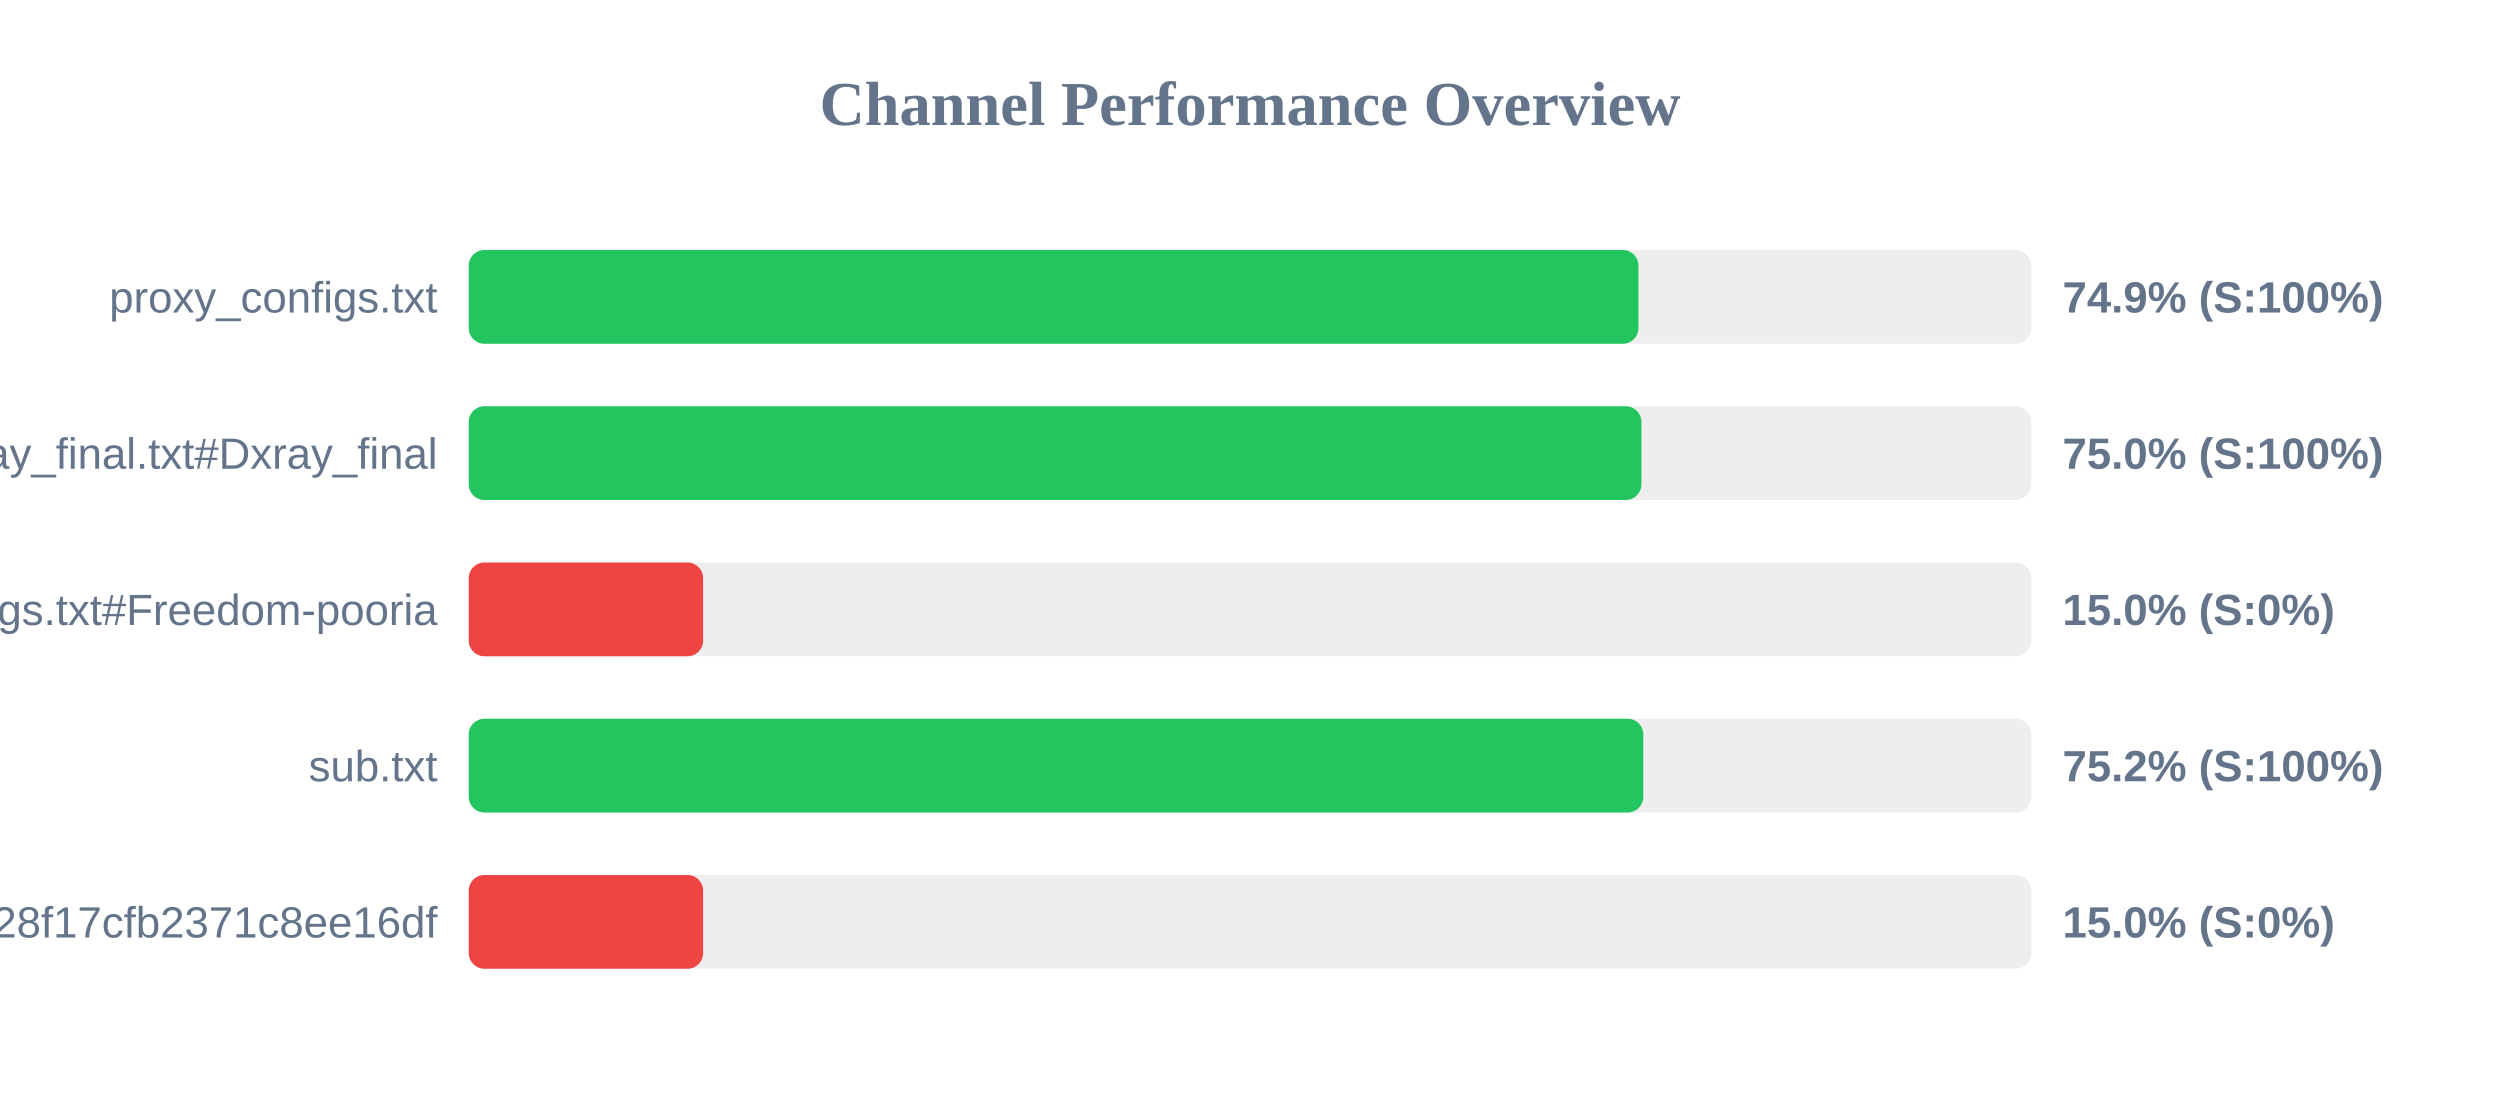
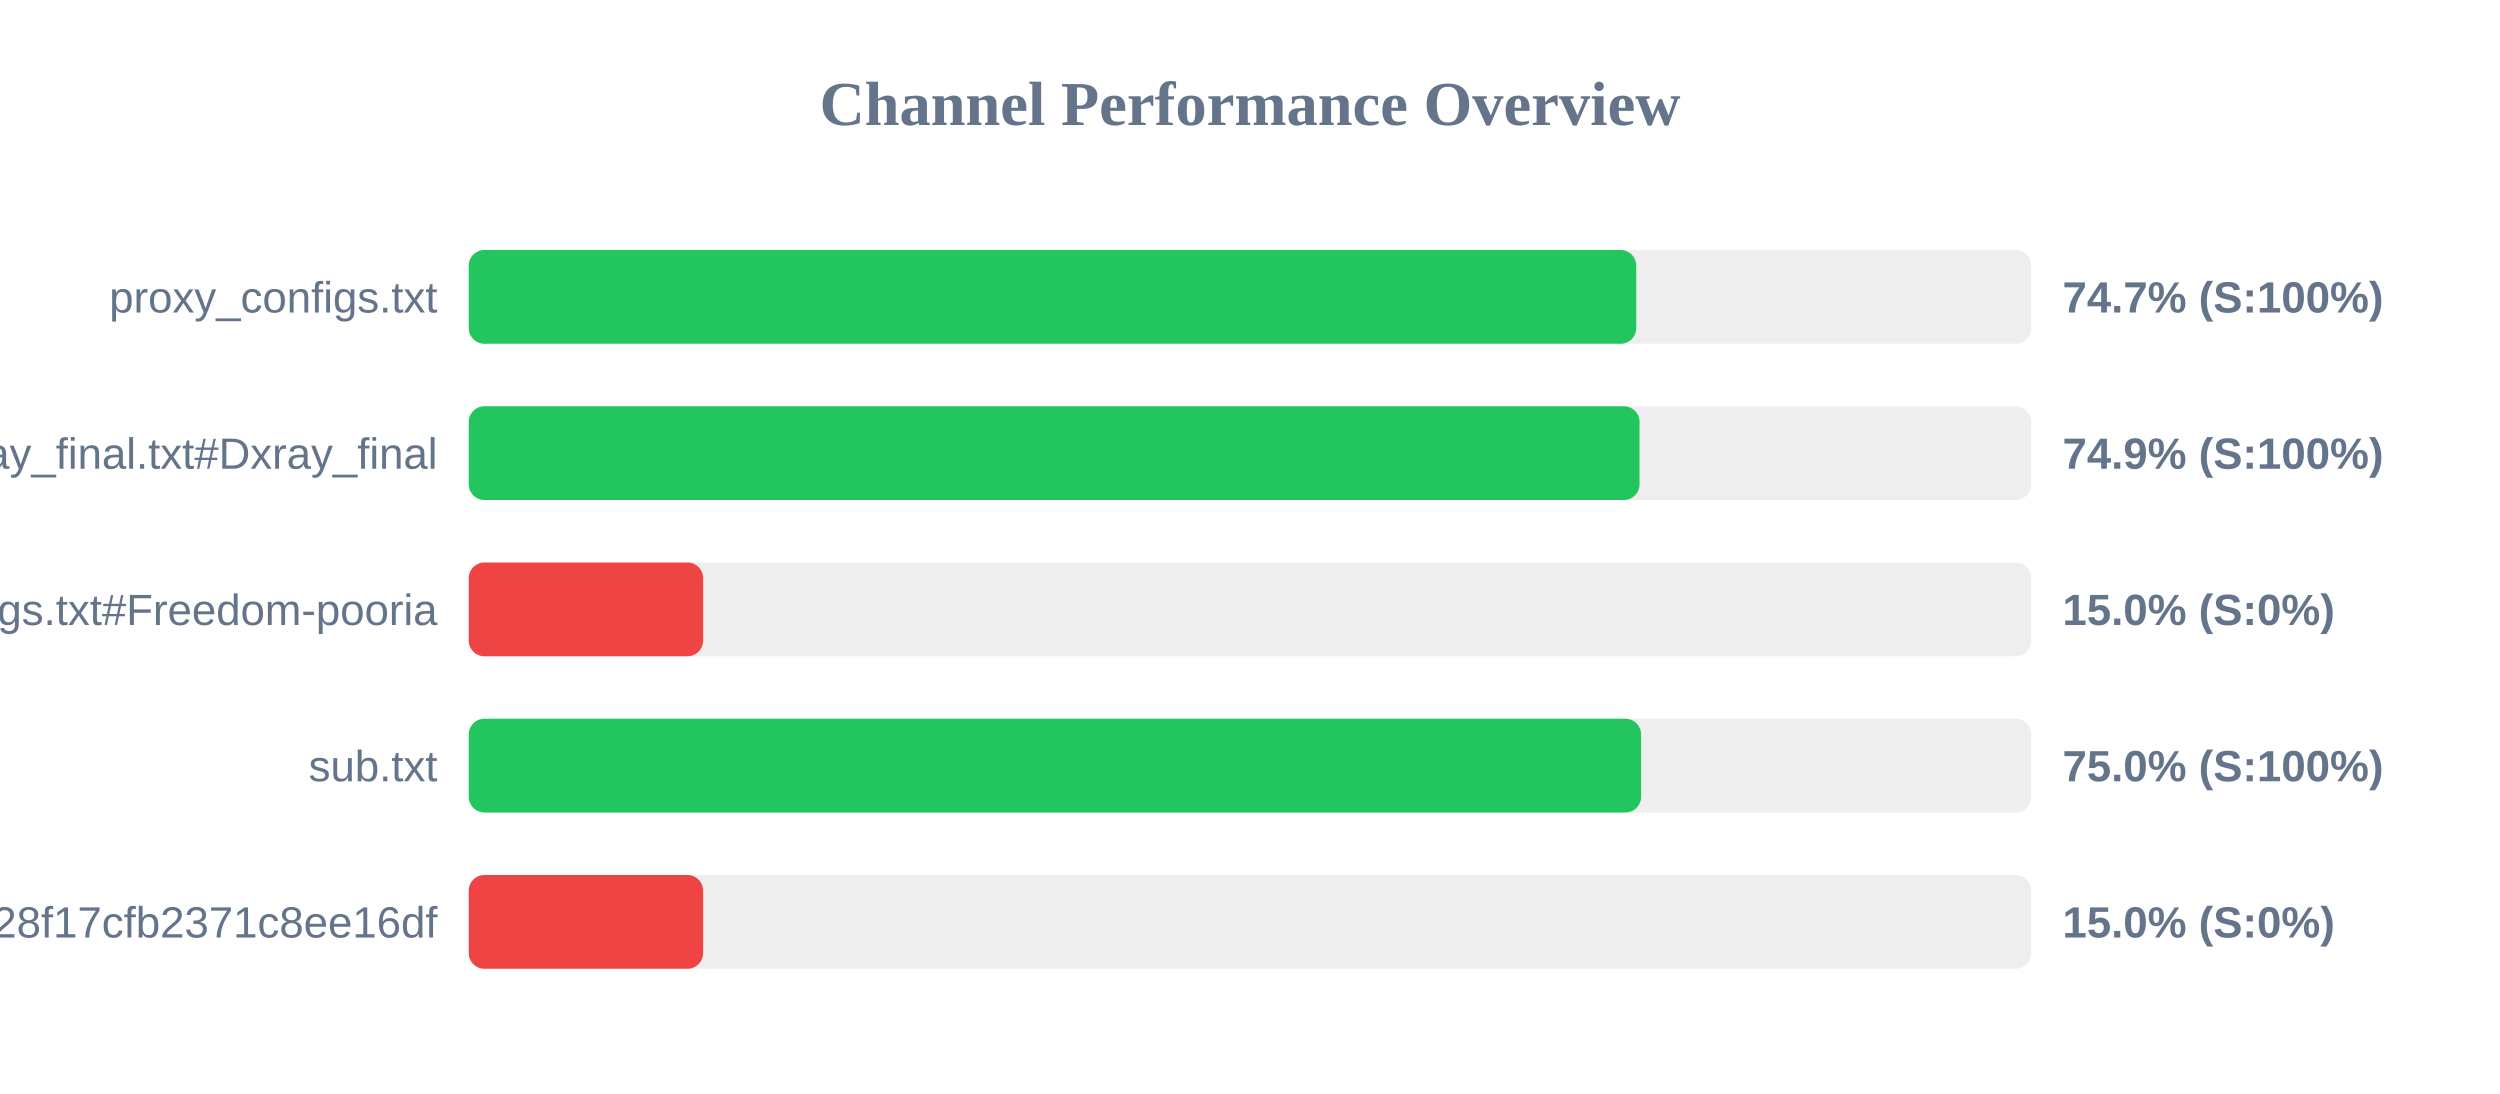
<svg xmlns="http://www.w3.org/2000/svg" width="800" height="350" version="1.1">
  <style>
        .row { font: 14px Arial; fill: #64748b; }
        .score { font: bold 14px Arial; fill: #64748b; }
    </style>
  <text x="400" y="40" text-anchor="middle" font-size="20px" font-weight="bold" fill="#64748b">Channel Performance Overview</text>
  <rect x="150" y="80" width="500" height="30" fill="#eee" rx="5" />
-   <rect x="150" y="80" width="374.3" height="30" fill="#22c55e" rx="5" />
+   <rect x="150" y="80" width="373.6" height="30" fill="#22c55e" rx="5" />
  <text x="140" y="100" text-anchor="end" class="row">proxy_configs.txt</text>
-   <text x="660" y="100" text-anchor="start" class="score">74.9% (S:100%)</text>
+   <text x="660" y="100" text-anchor="start" class="score">74.7% (S:100%)</text>
  <rect x="150" y="130" width="500" height="30" fill="#eee" rx="5" />
-   <rect x="150" y="130" width="375.25" height="30" fill="#22c55e" rx="5" />
+   <rect x="150" y="130" width="374.65" height="30" fill="#22c55e" rx="5" />
  <text x="140" y="150" text-anchor="end" class="row">xray_final.txt#Dxray_final</text>
-   <text x="660" y="150" text-anchor="start" class="score">75.0% (S:100%)</text>
+   <text x="660" y="150" text-anchor="start" class="score">74.9% (S:100%)</text>
  <rect x="150" y="180" width="500" height="30" fill="#eee" rx="5" />
  <rect x="150" y="180" width="75.0" height="30" fill="#ef4444" rx="5" />
  <text x="140" y="200" text-anchor="end" class="row">v2ray_configs.txt#Freedom-pooria</text>
  <text x="660" y="200" text-anchor="start" class="score">15.0% (S:0%)</text>
  <rect x="150" y="230" width="500" height="30" fill="#eee" rx="5" />
-   <rect x="150" y="230" width="375.85" height="30" fill="#22c55e" rx="5" />
+   <rect x="150" y="230" width="375.15" height="30" fill="#22c55e" rx="5" />
  <text x="140" y="250" text-anchor="end" class="row">sub.txt</text>
-   <text x="660" y="250" text-anchor="start" class="score">75.2% (S:100%)</text>
+   <text x="660" y="250" text-anchor="start" class="score">75.0% (S:100%)</text>
  <rect x="150" y="280" width="500" height="30" fill="#eee" rx="5" />
  <rect x="150" y="280" width="75.0" height="30" fill="#ef4444" rx="5" />
  <text x="140" y="300" text-anchor="end" class="row">?token=fedfed7b41b828f17cfb2371c8ee16df</text>
  <text x="660" y="300" text-anchor="start" class="score">15.0% (S:0%)</text>
</svg>
